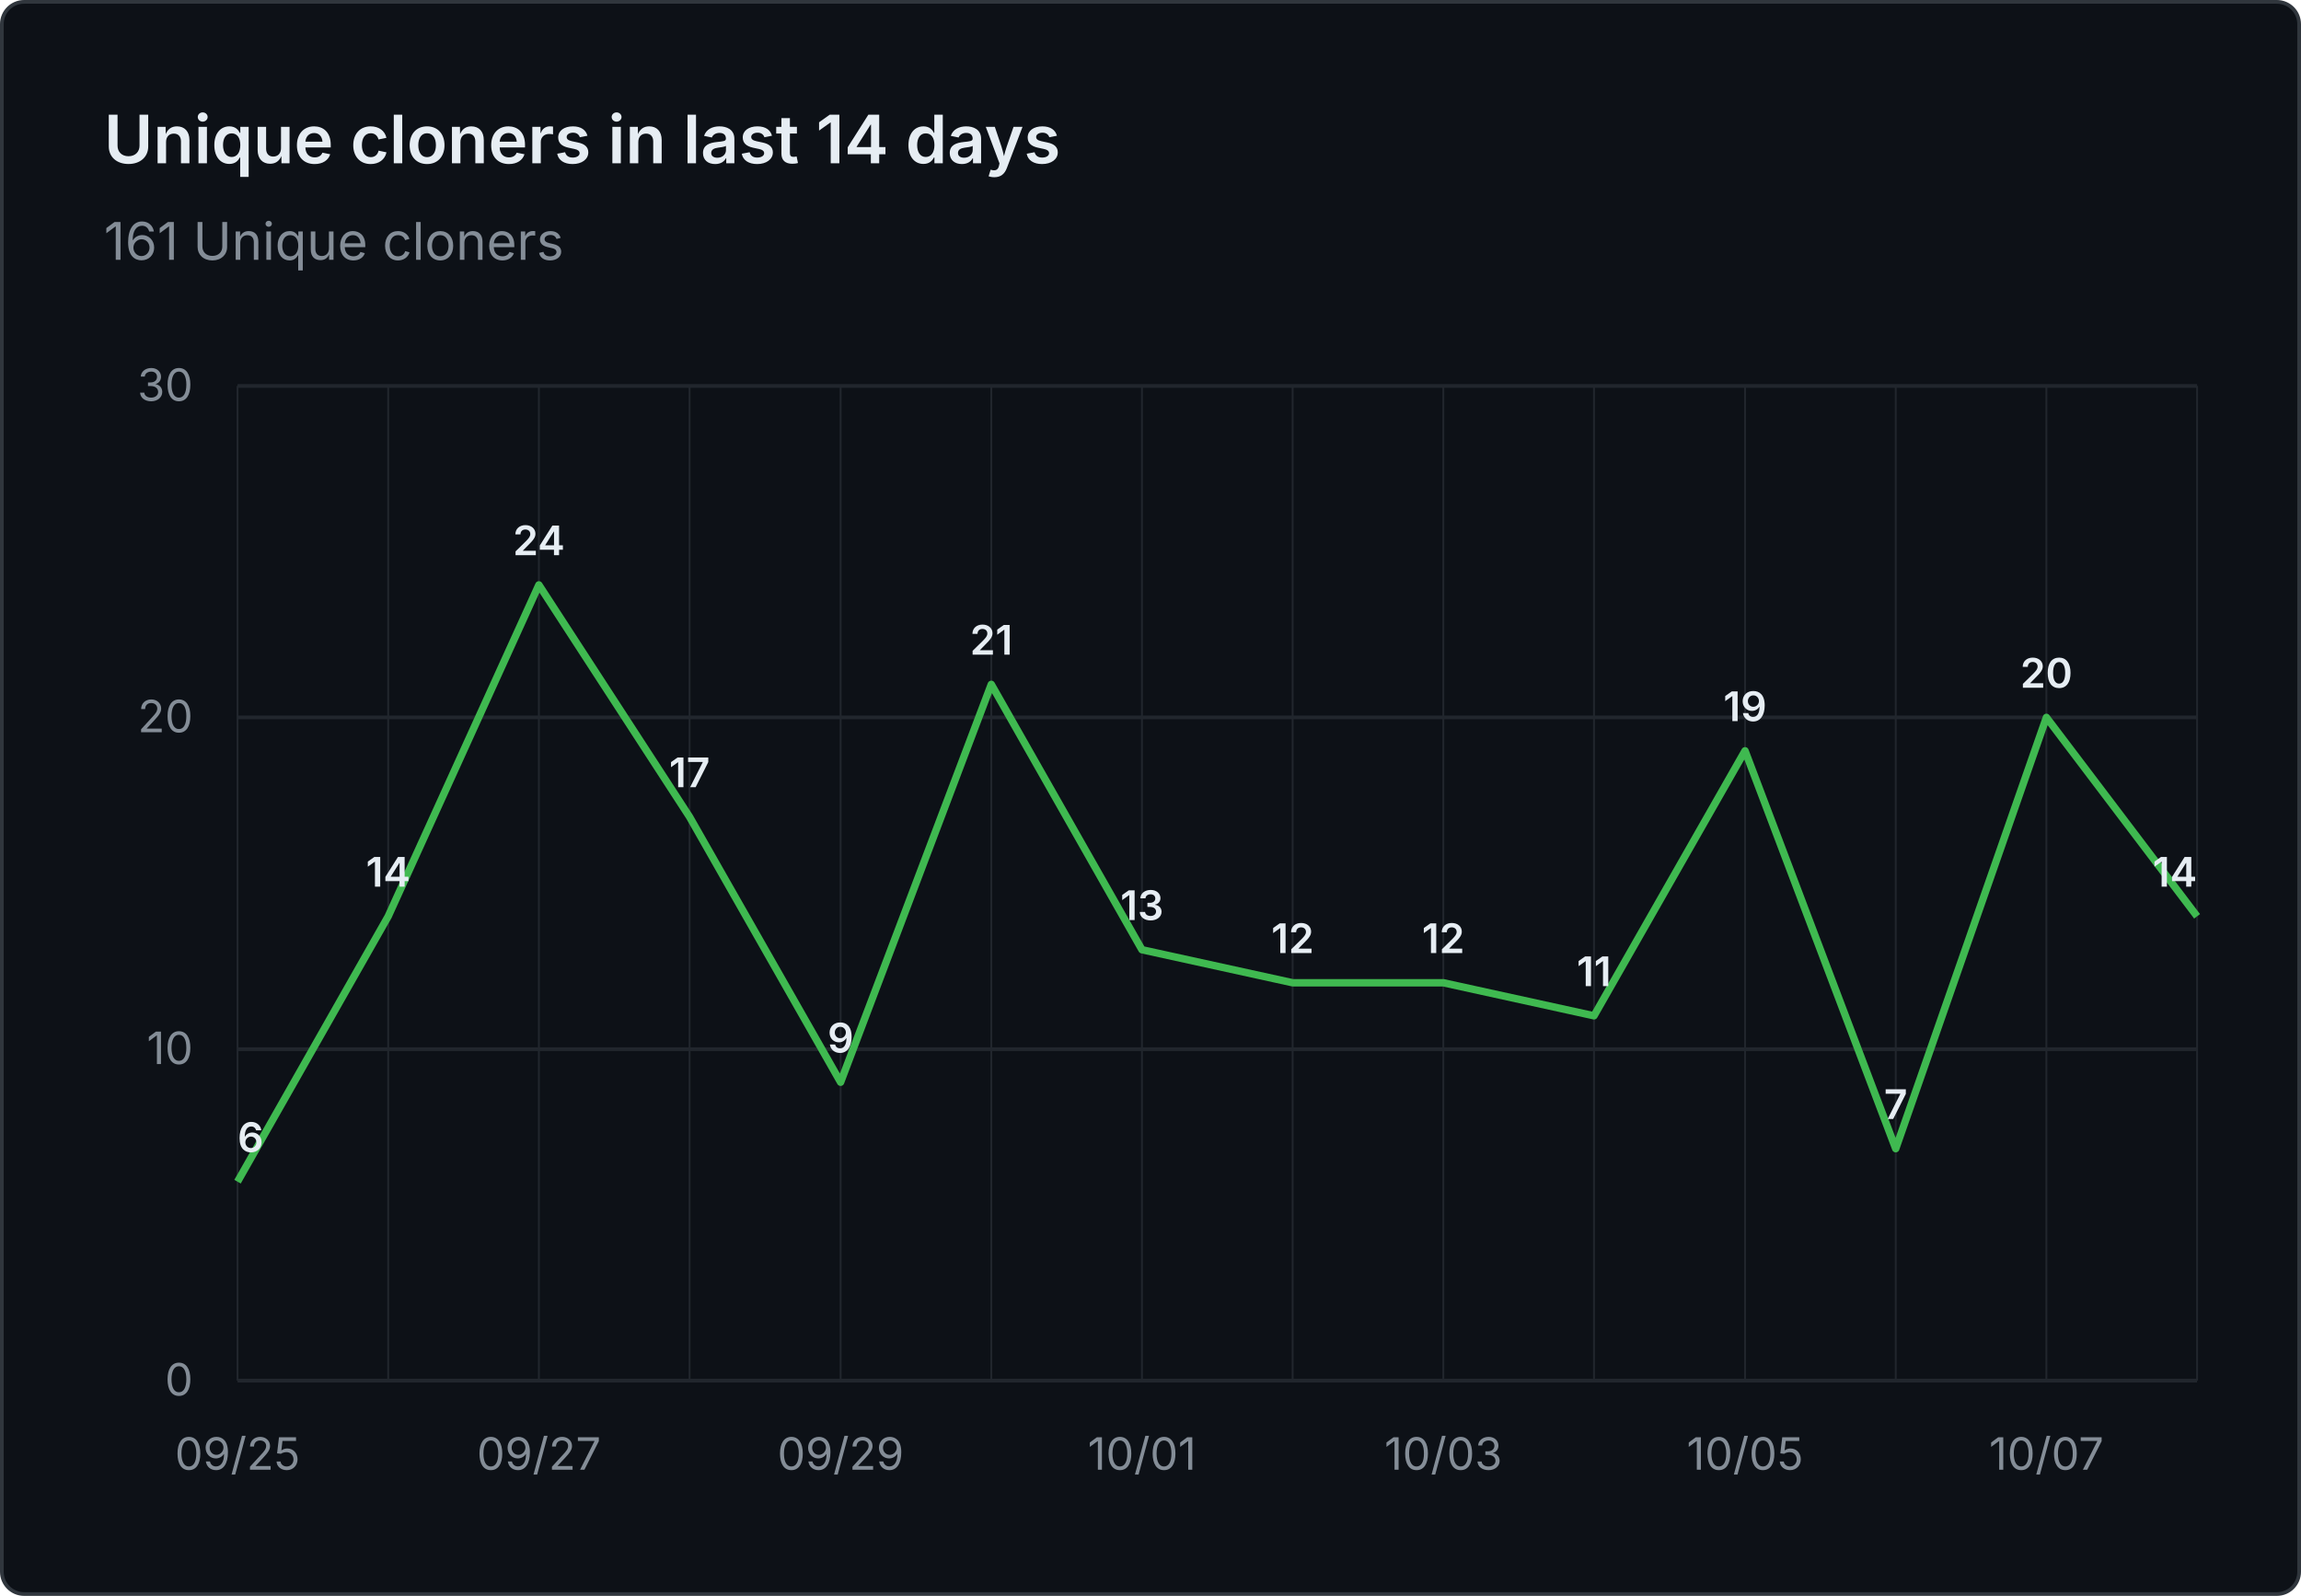
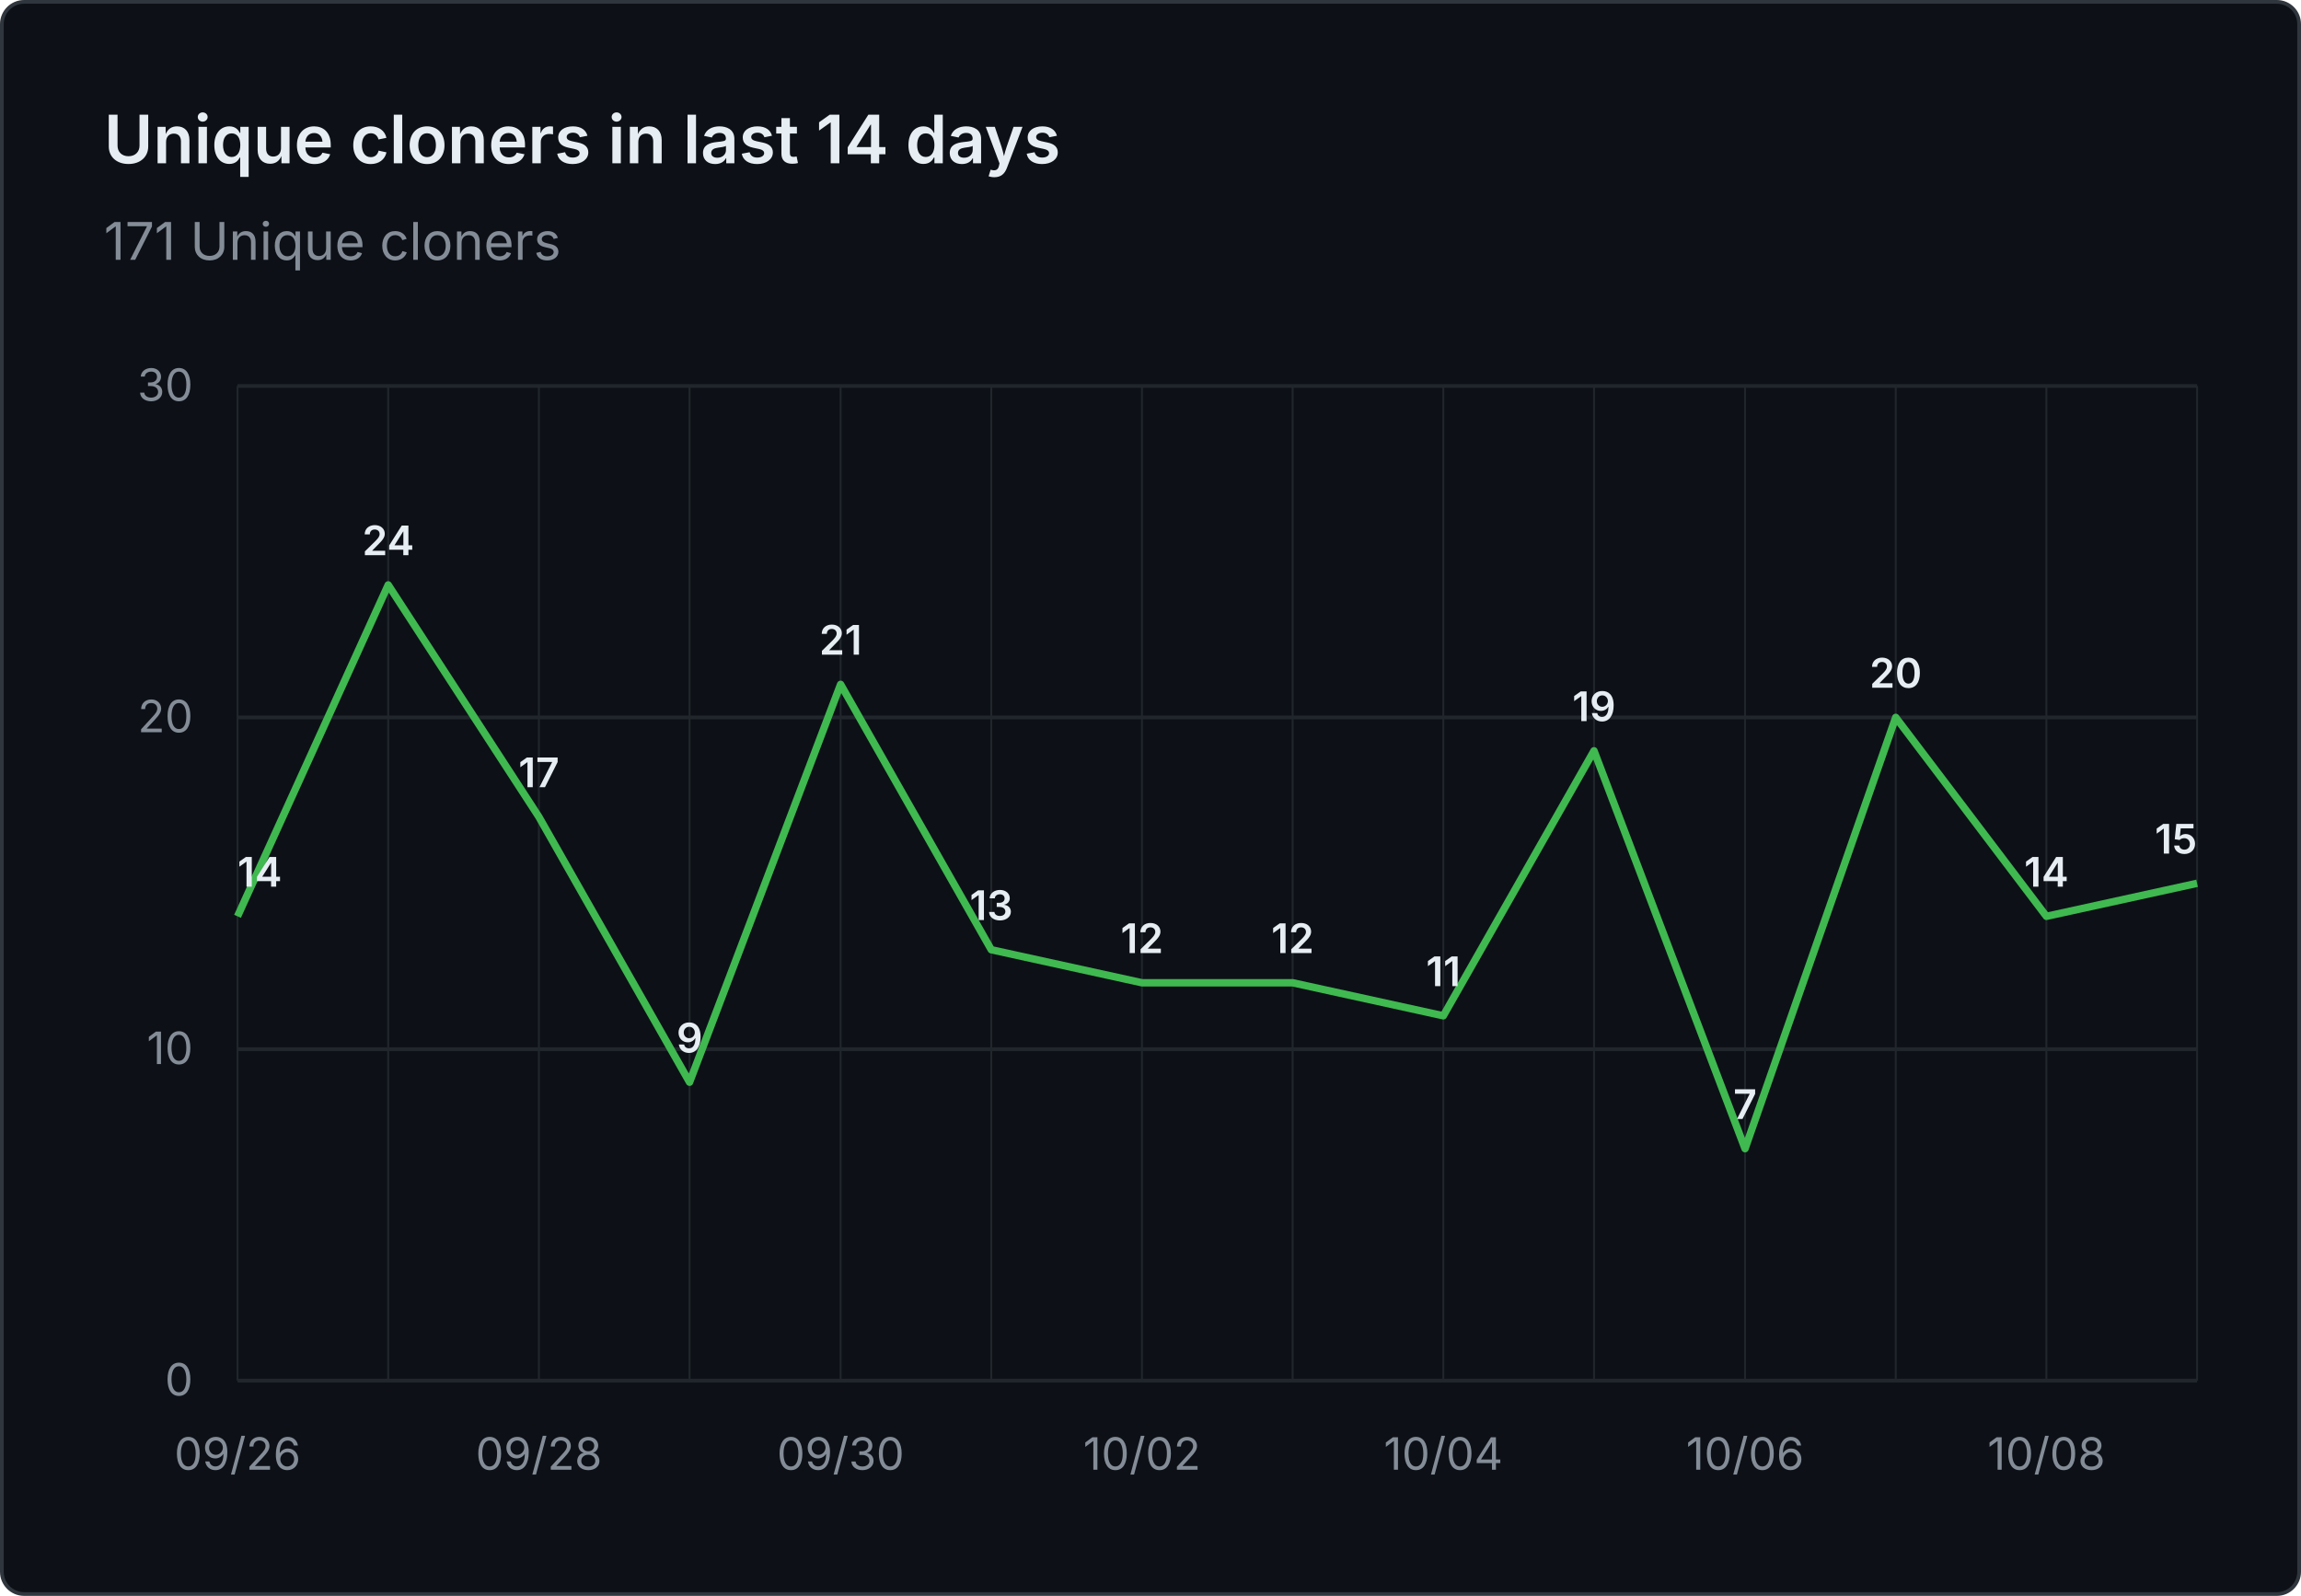
- <svg xmlns="http://www.w3.org/2000/svg" viewBox="0 0 620 430" width="620" height="430" role="img" aria-label="Unique cloners in last 14 days: 161 Unique cloners">
+ <svg xmlns="http://www.w3.org/2000/svg" viewBox="0 0 620 430" width="620" height="430" role="img" aria-label="Unique cloners in last 14 days: 171 Unique cloners">
  <rect x="0.5" y="0.5" width="619" height="429" fill="#0d1117" stroke="#30363d" rx="6" />
  <g font-family="system-ui, -apple-system, 'Segoe UI', sans-serif">
    <text x="28" y="44" fill="#e6edf3" font-size="18" font-weight="600">Unique cloners in last 14 days</text>
-     <text x="28" y="70" fill="#848d97" font-size="14">161 Unique cloners</text>
+     <text x="28" y="70" fill="#848d97" font-size="14">171 Unique cloners</text>
    <line x1="64" y1="372.0" x2="592" y2="372.0" stroke="#21262d" stroke-width="1" />
    <text x="52" y="376.0" text-anchor="end" fill="#848d97" font-size="12">0</text>
    <line x1="64" y1="282.7" x2="592" y2="282.7" stroke="#21262d" stroke-width="1" />
    <text x="52" y="286.7" text-anchor="end" fill="#848d97" font-size="12">10</text>
    <line x1="64" y1="193.3" x2="592" y2="193.3" stroke="#21262d" stroke-width="1" />
    <text x="52" y="197.3" text-anchor="end" fill="#848d97" font-size="12">20</text>
    <line x1="64" y1="104.0" x2="592" y2="104.0" stroke="#21262d" stroke-width="1" />
    <text x="52" y="108.0" text-anchor="end" fill="#848d97" font-size="12">30</text>
    <line x1="64.0" y1="104" x2="64.0" y2="372" stroke="#21262d" stroke-width="0.5" />
    <line x1="104.6" y1="104" x2="104.6" y2="372" stroke="#21262d" stroke-width="0.5" />
    <line x1="145.2" y1="104" x2="145.2" y2="372" stroke="#21262d" stroke-width="0.5" />
    <line x1="185.8" y1="104" x2="185.8" y2="372" stroke="#21262d" stroke-width="0.5" />
    <line x1="226.5" y1="104" x2="226.5" y2="372" stroke="#21262d" stroke-width="0.5" />
    <line x1="267.1" y1="104" x2="267.1" y2="372" stroke="#21262d" stroke-width="0.5" />
    <line x1="307.7" y1="104" x2="307.7" y2="372" stroke="#21262d" stroke-width="0.5" />
    <line x1="348.3" y1="104" x2="348.3" y2="372" stroke="#21262d" stroke-width="0.5" />
    <line x1="388.9" y1="104" x2="388.9" y2="372" stroke="#21262d" stroke-width="0.5" />
    <line x1="429.5" y1="104" x2="429.5" y2="372" stroke="#21262d" stroke-width="0.5" />
    <line x1="470.2" y1="104" x2="470.2" y2="372" stroke="#21262d" stroke-width="0.5" />
    <line x1="510.8" y1="104" x2="510.8" y2="372" stroke="#21262d" stroke-width="0.5" />
    <line x1="551.4" y1="104" x2="551.4" y2="372" stroke="#21262d" stroke-width="0.5" />
    <line x1="592.0" y1="104" x2="592.0" y2="372" stroke="#21262d" stroke-width="0.5" />
-     <text x="64.0" y="396" text-anchor="middle" fill="#848d97" font-size="12">09/25</text>
-     <text x="145.2" y="396" text-anchor="middle" fill="#848d97" font-size="12">09/27</text>
-     <text x="226.5" y="396" text-anchor="middle" fill="#848d97" font-size="12">09/29</text>
-     <text x="307.7" y="396" text-anchor="middle" fill="#848d97" font-size="12">10/01</text>
-     <text x="388.9" y="396" text-anchor="middle" fill="#848d97" font-size="12">10/03</text>
-     <text x="470.2" y="396" text-anchor="middle" fill="#848d97" font-size="12">10/05</text>
-     <text x="551.4" y="396" text-anchor="middle" fill="#848d97" font-size="12">10/07</text>
-     <path d="M 64.0 318.4 L 104.6 246.9 L 145.2 157.6 L 185.8 220.1 L 226.5 291.6 L 267.1 184.4 L 307.7 255.9 L 348.3 264.8 L 388.9 264.8 L 429.5 273.7 L 470.2 202.3 L 510.8 309.5 L 551.4 193.3 L 592.0 246.9" fill="none" stroke="#3fb950" stroke-width="2" stroke-linejoin="round" />
-     <text x="64.0" y="310.4" text-anchor="start" fill="#e6edf3" font-size="11" font-weight="600">6</text>
-     <text x="104.6" y="238.9" text-anchor="middle" fill="#e6edf3" font-size="11" font-weight="600">14</text>
-     <text x="145.2" y="149.6" text-anchor="middle" fill="#e6edf3" font-size="11" font-weight="600">24</text>
-     <text x="185.8" y="212.1" text-anchor="middle" fill="#e6edf3" font-size="11" font-weight="600">17</text>
-     <text x="226.5" y="283.6" text-anchor="middle" fill="#e6edf3" font-size="11" font-weight="600">9</text>
-     <text x="267.1" y="176.4" text-anchor="middle" fill="#e6edf3" font-size="11" font-weight="600">21</text>
-     <text x="307.7" y="247.9" text-anchor="middle" fill="#e6edf3" font-size="11" font-weight="600">13</text>
+     <text x="64.0" y="396" text-anchor="middle" fill="#848d97" font-size="12">09/26</text>
+     <text x="145.2" y="396" text-anchor="middle" fill="#848d97" font-size="12">09/28</text>
+     <text x="226.5" y="396" text-anchor="middle" fill="#848d97" font-size="12">09/30</text>
+     <text x="307.7" y="396" text-anchor="middle" fill="#848d97" font-size="12">10/02</text>
+     <text x="388.9" y="396" text-anchor="middle" fill="#848d97" font-size="12">10/04</text>
+     <text x="470.2" y="396" text-anchor="middle" fill="#848d97" font-size="12">10/06</text>
+     <text x="551.4" y="396" text-anchor="middle" fill="#848d97" font-size="12">10/08</text>
+     <path d="M 64.0 246.9 L 104.6 157.6 L 145.2 220.1 L 185.8 291.6 L 226.5 184.4 L 267.1 255.9 L 307.7 264.8 L 348.3 264.8 L 388.9 273.7 L 429.5 202.3 L 470.2 309.5 L 510.8 193.3 L 551.4 246.9 L 592.0 238.0" fill="none" stroke="#3fb950" stroke-width="2" stroke-linejoin="round" />
+     <text x="64.0" y="238.9" text-anchor="start" fill="#e6edf3" font-size="11" font-weight="600">14</text>
+     <text x="104.6" y="149.6" text-anchor="middle" fill="#e6edf3" font-size="11" font-weight="600">24</text>
+     <text x="145.2" y="212.1" text-anchor="middle" fill="#e6edf3" font-size="11" font-weight="600">17</text>
+     <text x="185.8" y="283.6" text-anchor="middle" fill="#e6edf3" font-size="11" font-weight="600">9</text>
+     <text x="226.5" y="176.4" text-anchor="middle" fill="#e6edf3" font-size="11" font-weight="600">21</text>
+     <text x="267.1" y="247.9" text-anchor="middle" fill="#e6edf3" font-size="11" font-weight="600">13</text>
+     <text x="307.7" y="256.8" text-anchor="middle" fill="#e6edf3" font-size="11" font-weight="600">12</text>
    <text x="348.3" y="256.8" text-anchor="middle" fill="#e6edf3" font-size="11" font-weight="600">12</text>
-     <text x="388.9" y="256.8" text-anchor="middle" fill="#e6edf3" font-size="11" font-weight="600">12</text>
-     <text x="429.5" y="265.7" text-anchor="middle" fill="#e6edf3" font-size="11" font-weight="600">11</text>
-     <text x="470.2" y="194.3" text-anchor="middle" fill="#e6edf3" font-size="11" font-weight="600">19</text>
-     <text x="510.8" y="301.5" text-anchor="middle" fill="#e6edf3" font-size="11" font-weight="600">7</text>
-     <text x="551.4" y="185.3" text-anchor="middle" fill="#e6edf3" font-size="11" font-weight="600">20</text>
-     <text x="592.0" y="238.9" text-anchor="end" fill="#e6edf3" font-size="11" font-weight="600">14</text>
+     <text x="388.9" y="265.7" text-anchor="middle" fill="#e6edf3" font-size="11" font-weight="600">11</text>
+     <text x="429.5" y="194.3" text-anchor="middle" fill="#e6edf3" font-size="11" font-weight="600">19</text>
+     <text x="470.2" y="301.5" text-anchor="middle" fill="#e6edf3" font-size="11" font-weight="600">7</text>
+     <text x="510.8" y="185.3" text-anchor="middle" fill="#e6edf3" font-size="11" font-weight="600">20</text>
+     <text x="551.4" y="238.9" text-anchor="middle" fill="#e6edf3" font-size="11" font-weight="600">14</text>
+     <text x="592.0" y="230.0" text-anchor="end" fill="#e6edf3" font-size="11" font-weight="600">15</text>
  </g>
</svg>
